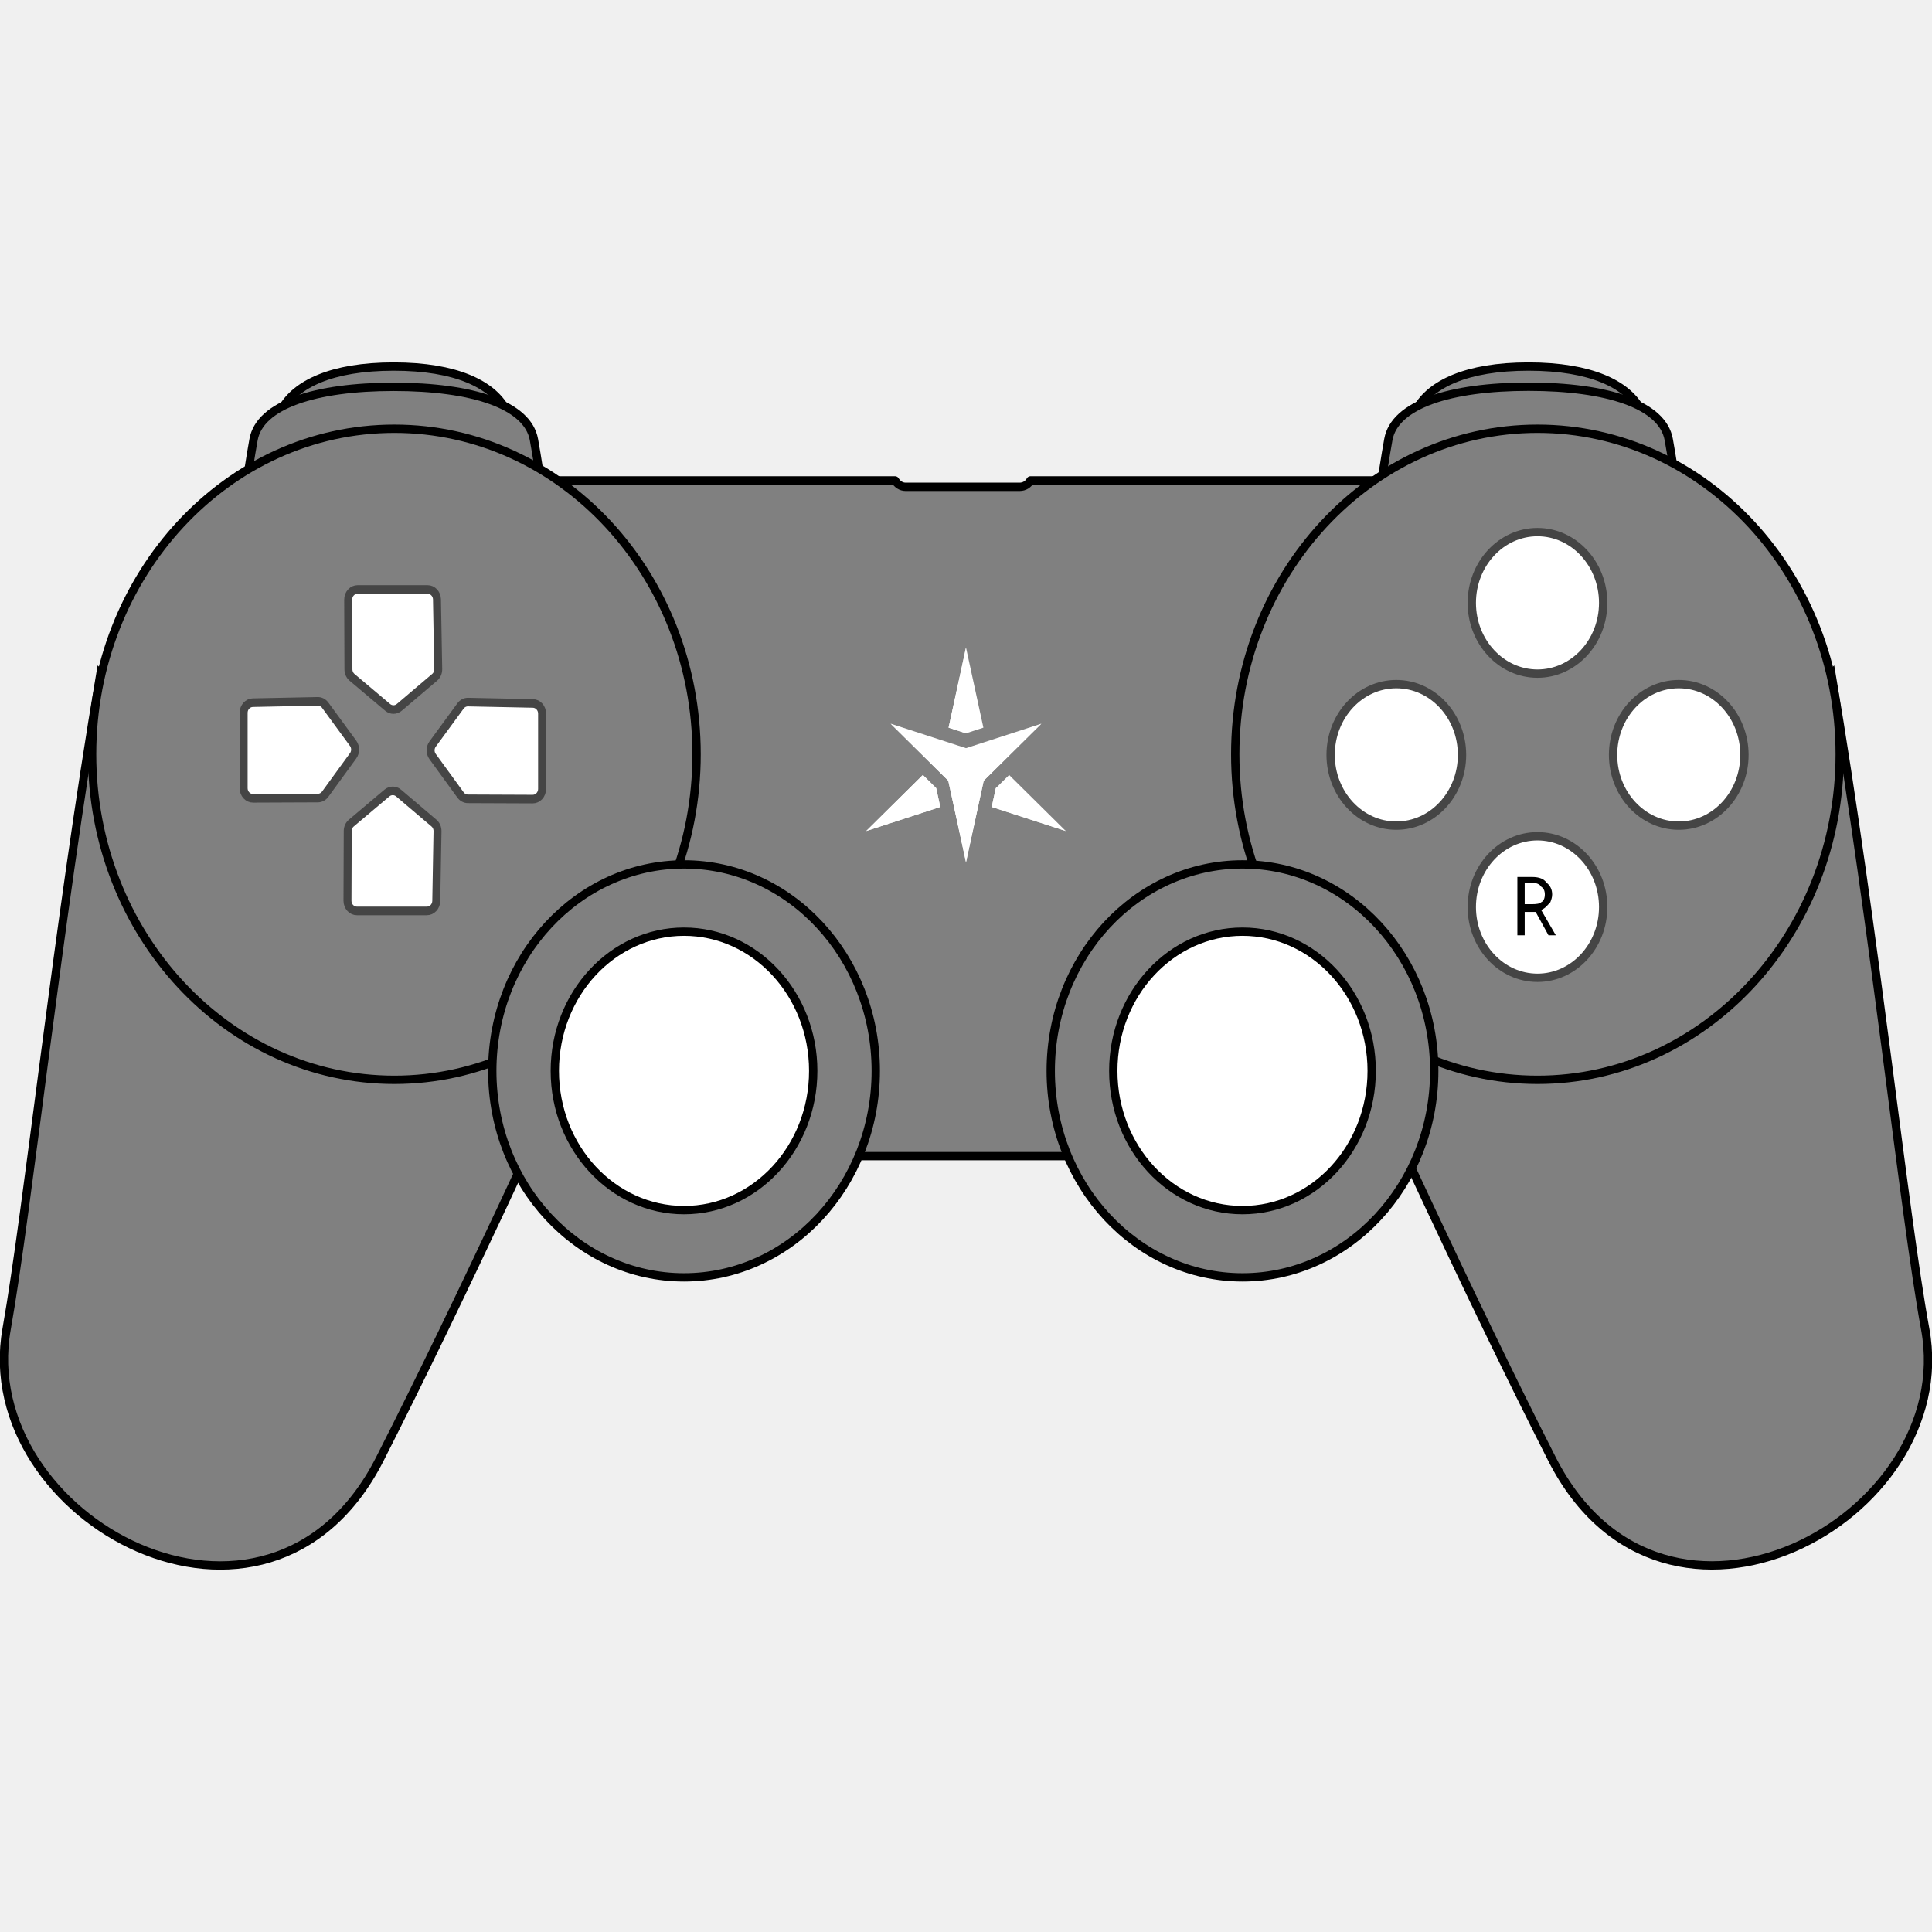
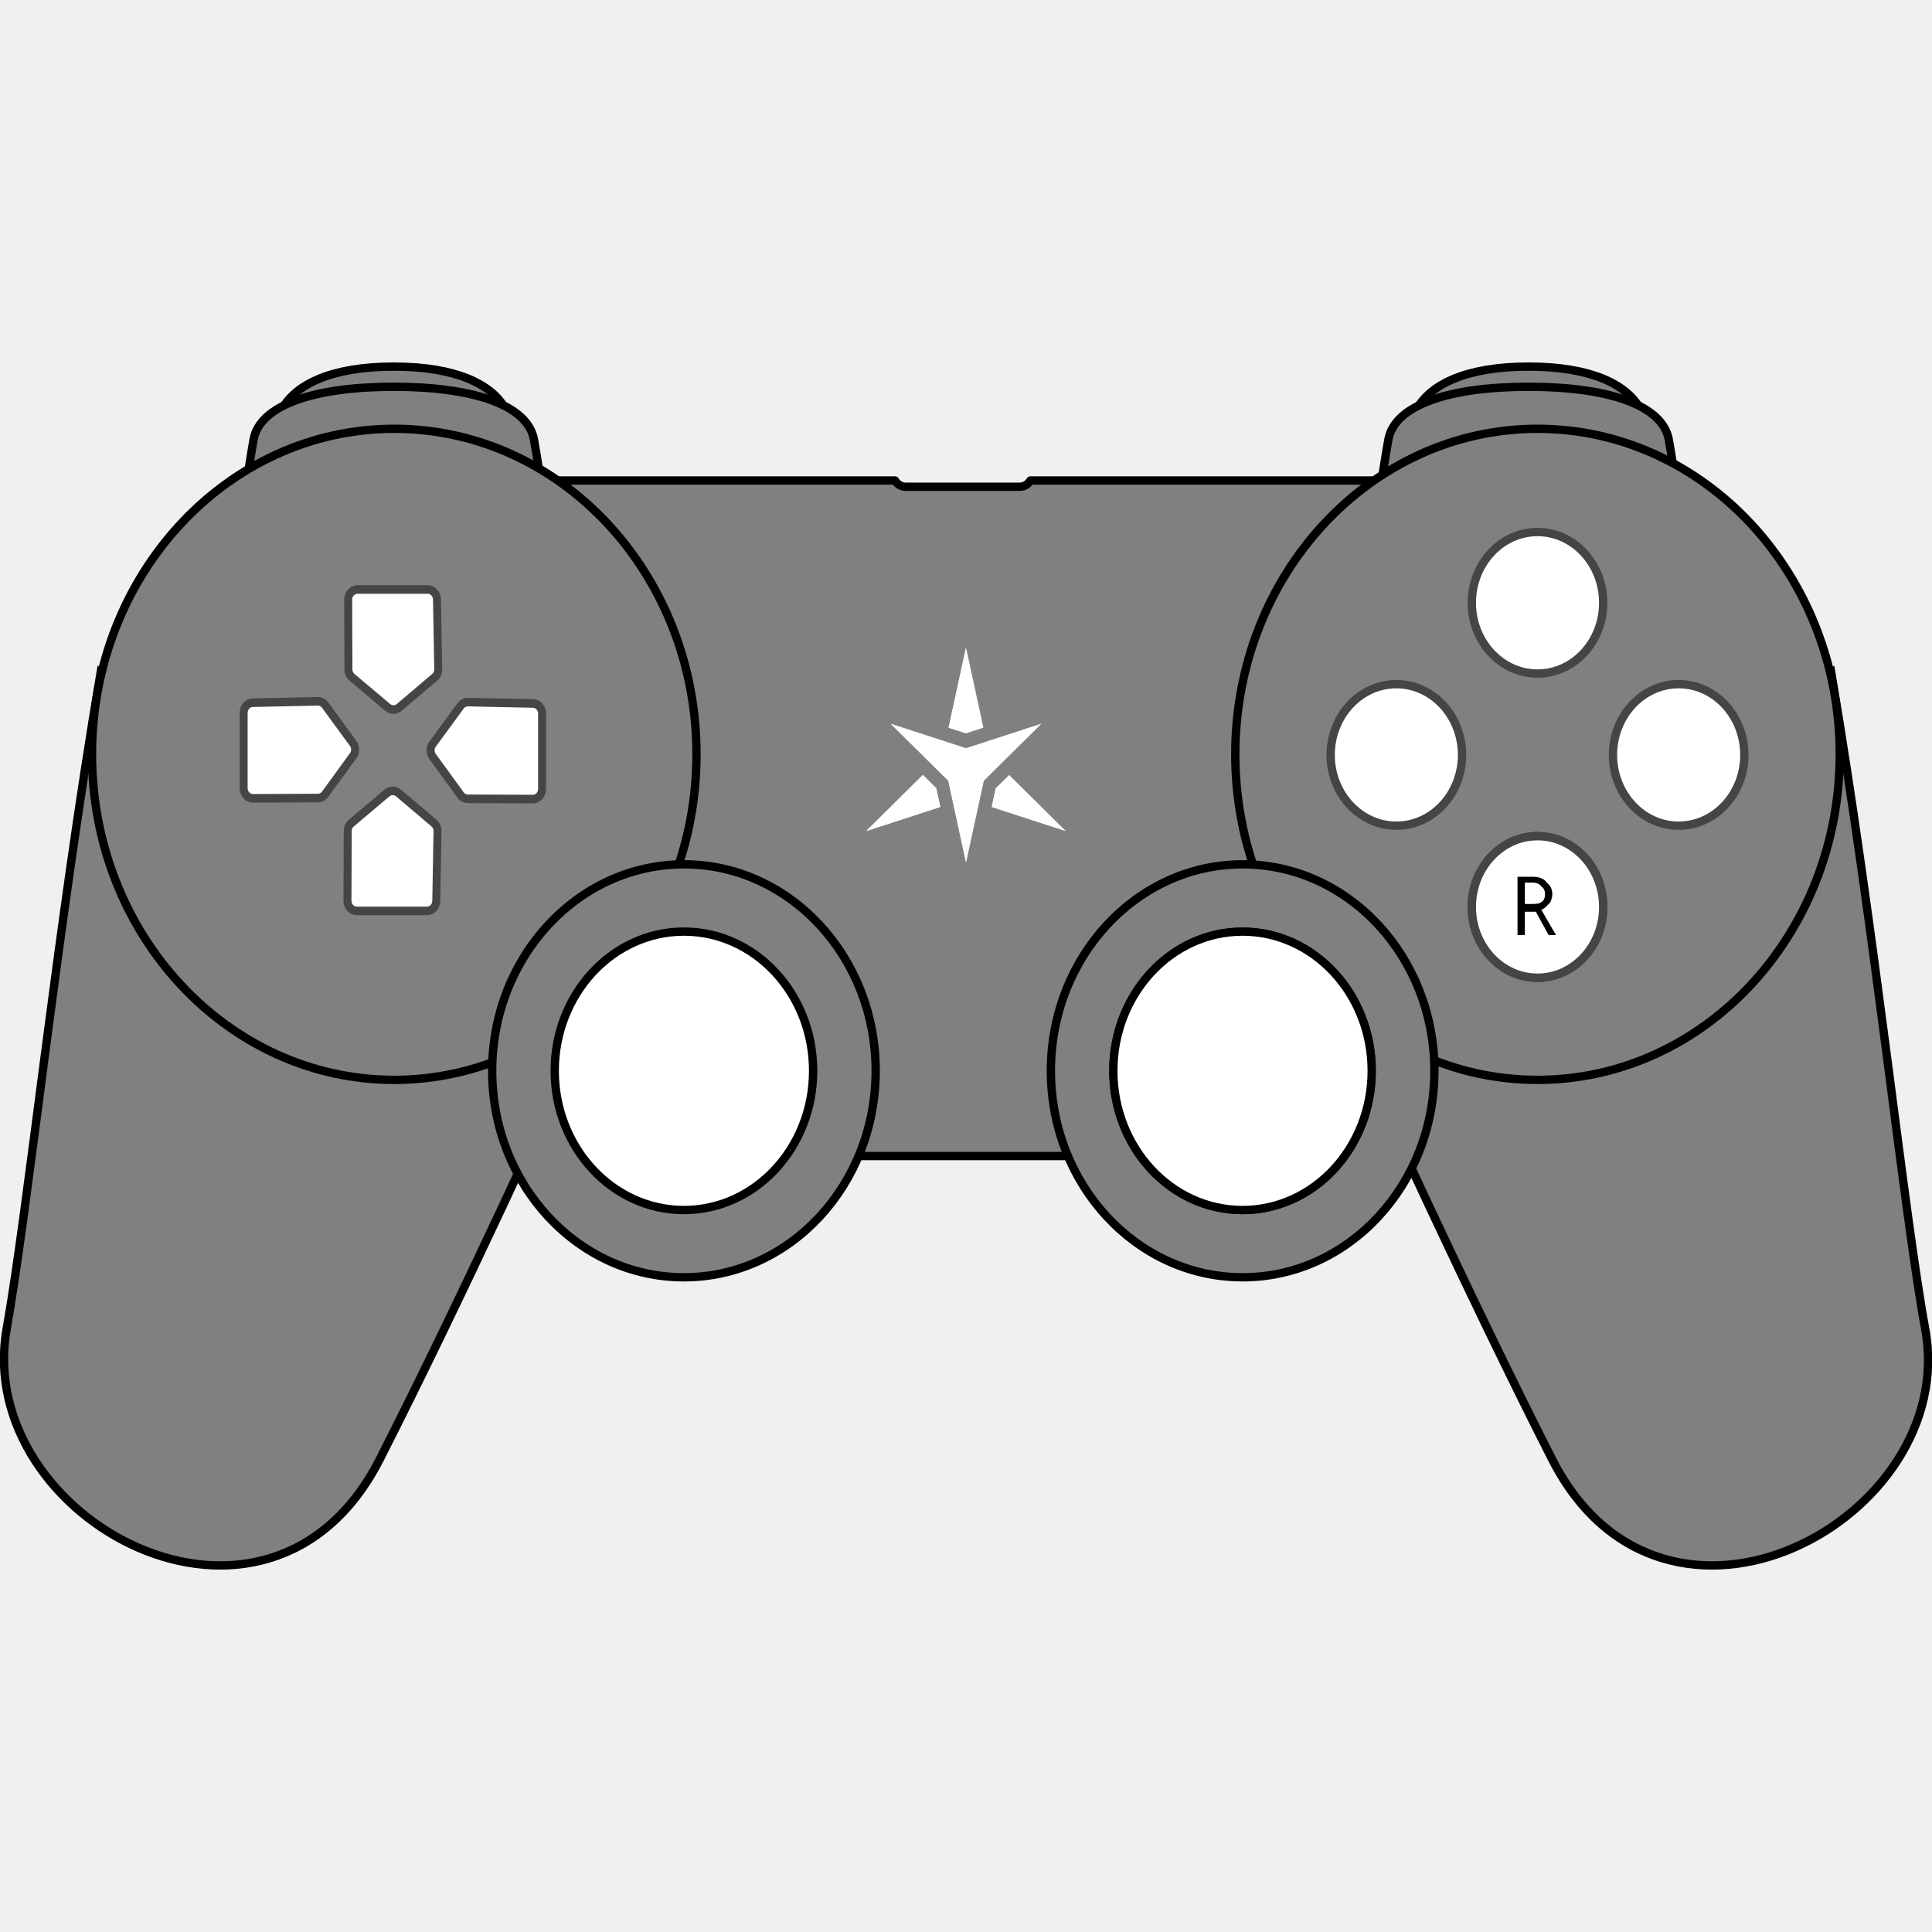
<svg xmlns="http://www.w3.org/2000/svg" height="16" width="16" version="1.1" id="svg4">
  <defs id="defs8" />
-   <g id="g5559" transform="translate(18.56374,-0.8273406)">
-     <path id="rect3225" d="m -14.584,4.806 c -0.101,0 -0.182,0.089 -0.182,0.198 v 5.202 c 0,0.109 0.08,0.196 0.182,0.196 h 8.04 c 0.101,0 0.184,-0.086 0.184,-0.196 V 5.004 c 0,-0.109 -0.082,-0.198 -0.184,-0.198 h -3.486 c -0.018,0.032 -0.051,0.053 -0.089,0.053 h -0.945 c -0.037,0 -0.069,-0.022 -0.087,-0.053 z" style="opacity:1;fill:#808080;fill-opacity:1;fill-rule:evenodd;stroke:#000000;stroke-width:0.069;stroke-linecap:round;stroke-linejoin:round;stroke-miterlimit:4;stroke-dasharray:none;stroke-opacity:1" />
-     <path id="path3206" d="m -17.732,6.405 c -0.362,2.138 -0.599,4.425 -0.777,5.429 -0.279,1.574 2.163,2.898 3.09,1.078 0.703,-1.381 1.502,-3.142 1.502,-3.142 z" style="fill:#808080;fill-opacity:1;fill-rule:evenodd;stroke:#000000;stroke-width:0.069;stroke-linecap:butt;stroke-linejoin:miter;stroke-miterlimit:4;stroke-dasharray:none;stroke-opacity:1" />
-     <path d="m -6.999,4.514 h 2.189 L -4.982,4.21 C -5.094,4.011 -5.387,3.863 -5.905,3.863 c -0.518,0 -0.81,0.148 -0.923,0.347 z" style="fill:#808080;fill-opacity:1;fill-rule:evenodd;stroke:#000000;stroke-width:0.069;stroke-linecap:butt;stroke-linejoin:miter;stroke-miterlimit:4;stroke-dasharray:none;stroke-opacity:1" id="path3258" />
-     <path id="path3234" style="fill:#808080;fill-opacity:1;fill-rule:evenodd;stroke:#000000;stroke-width:0.069;stroke-linecap:butt;stroke-linejoin:miter;stroke-miterlimit:4;stroke-dasharray:none;stroke-opacity:1" d="m -16.397,4.514 h 2.189 L -14.38,4.21 C -14.492,4.011 -14.785,3.863 -15.303,3.863 c -0.518,0 -0.81,0.148 -0.923,0.347 z" />
-     <path d="m -13.926,5.927 c -0.112,-0.781 -0.164,-1.171 -0.216,-1.459 -0.052,-0.288 -0.509,-0.437 -1.161,-0.437 -0.652,0 -1.109,0.149 -1.161,0.437 -0.052,0.288 -0.104,0.679 -0.216,1.459" style="fill:#808080;fill-opacity:1;fill-rule:evenodd;stroke:#000000;stroke-width:0.069;stroke-linecap:butt;stroke-linejoin:miter;stroke-miterlimit:4;stroke-dasharray:none;stroke-opacity:1" id="path3229" />
-     <ellipse ry="2.696" rx="2.503" cy="7.074" cx="-15.298" id="path2416" style="opacity:1;fill:#808080;fill-opacity:1;fill-rule:evenodd;stroke:#000000;stroke-width:0.069;stroke-linecap:round;stroke-linejoin:round;stroke-miterlimit:4;stroke-dasharray:none;stroke-opacity:1" />
-     <path id="path3260" style="fill:#808080;fill-opacity:1;fill-rule:evenodd;stroke:#000000;stroke-width:0.069;stroke-linecap:butt;stroke-linejoin:miter;stroke-miterlimit:4;stroke-dasharray:none;stroke-opacity:1" d="M -4.528,5.927 C -4.64,5.146 -4.692,4.755 -4.744,4.467 c -0.052,-0.288 -0.509,-0.437 -1.161,-0.437 -0.652,0 -1.109,0.149 -1.161,0.437 -0.052,0.288 -0.104,0.679 -0.216,1.459" />
-     <ellipse ry="1.71" rx="1.588" cy="9.696" cx="-12.899" style="opacity:1;fill:#808080;fill-opacity:1;fill-rule:evenodd;stroke:#000000;stroke-width:0.069;stroke-linecap:round;stroke-linejoin:round;stroke-miterlimit:4;stroke-dasharray:none;stroke-opacity:1" id="path3208" />
-     <ellipse ry="1.153" rx="1.07" cy="9.696" cx="-12.899" id="path3210" style="opacity:1;fill:#ffffff;fill-opacity:1;fill-rule:evenodd;stroke:#000000;stroke-width:0.069;stroke-linecap:round;stroke-linejoin:round;stroke-miterlimit:4;stroke-dasharray:none;stroke-opacity:1" />
-     <path style="fill:#808080;fill-opacity:1;fill-rule:evenodd;stroke:#000000;stroke-width:0.069;stroke-linecap:butt;stroke-linejoin:miter;stroke-miterlimit:4;stroke-dasharray:none;stroke-opacity:1" d="m -3.397,6.405 c 0.362,2.138 0.599,4.462 0.777,5.429 0.289,1.572 -2.163,2.898 -3.09,1.078 C -6.413,11.531 -7.211,9.77 -7.211,9.77 Z" id="path3223" />
-     <ellipse ry="2.696" rx="2.503" cy="7.074" cx="5.831" style="opacity:1;fill:#808080;fill-opacity:1;fill-rule:evenodd;stroke:#000000;stroke-width:0.069;stroke-linecap:round;stroke-linejoin:round;stroke-miterlimit:4;stroke-dasharray:none;stroke-opacity:1" id="path3221" transform="scale(-1,1)" />
-     <g style="fill:#ffffff" id="g836" transform="matrix(0.0040474,0,0,-0.004297,-11.38994,8.797897)">
-       <path id="path14" style="fill:#ffffff;fill-opacity:1;fill-rule:evenodd;stroke:none" d="M 256.776,299.65 408.262,253.297 292.38,361.306 265.143,335.926 Z M 115.882,361.306 -4.4419499e-6,253.297 151.484,299.65 l -8.363,36.276 z m 123.846,91.185 -35.591,154.372 -35.604,-154.372 35.604,-10.885 35.591,10.885" />
-       <path id="path16" style="fill:#ffffff;fill-opacity:1;fill-rule:evenodd;stroke:none" d="M 115.882,361.306 -4.4419499e-6,253.297 143.12,335.926 Z m 90.136,80.87 -1.882,164.688 -35.604,-154.372 35.604,-10.885 1.882,0.569" />
-       <path id="path18" style="fill:#ffffff;fill-opacity:1;fill-rule:evenodd;stroke:none" d="M 151.484,299.65 -4.4419499e-6,253.297 143.12,335.926 Z m 115.107,37.623 141.672,-83.976 -151.486,46.353 8.367,36.276 1.448,1.347" />
-       <path id="path20" style="fill:#ffffff;fill-opacity:1;fill-rule:evenodd;stroke:none" d="m 204.137,412.987 -154.168,47.173 117.938,-109.923 36.23,-157.102 36.218,157.102 117.935,109.923 -154.154,-47.173" />
-       <path id="path22" style="fill:#ffffff;fill-opacity:1;fill-rule:evenodd;stroke:none" d="M 204.137,373.482 49.969,460.16 167.907,350.238 204.137,193.136 v 180.346" />
-       <path id="path24" style="fill:#ffffff;fill-opacity:1;fill-rule:evenodd;stroke:none" d="M 204.137,373.482 358.291,460.16 240.355,350.238 204.137,193.136 v 180.346" />
-     </g>
-     <ellipse ry="0.586" rx="0.544" cy="5.82" cx="-5.831" id="path3244" style="opacity:1;fill:#ffffff;fill-opacity:1;fill-rule:evenodd;stroke:#454545;stroke-width:0.069;stroke-linecap:round;stroke-linejoin:round;stroke-miterlimit:4;stroke-dasharray:none;stroke-opacity:1" />
-     <ellipse ry="0.586" rx="0.544" cy="8.339" cx="-5.831" style="opacity:1;fill:#ffffff;fill-opacity:1;fill-rule:evenodd;stroke:#454545;stroke-width:0.069;stroke-linecap:round;stroke-linejoin:round;stroke-miterlimit:4;stroke-dasharray:none;stroke-opacity:1" id="path3246" />
-     <ellipse ry="0.586" rx="0.544" cy="-7.079" cx="4.661" style="fill:#ffffff;fill-opacity:1;fill-rule:evenodd;stroke:#454545;stroke-width:0.069;stroke-linecap:round;stroke-linejoin:round;stroke-miterlimit:4;stroke-dasharray:none;stroke-opacity:1" id="path3248" transform="scale(-1)" />
-     <ellipse ry="0.586" rx="0.544" cy="-7.079" cx="7" transform="scale(-1)" id="path3250" style="fill:#ffffff;fill-opacity:1;fill-rule:evenodd;stroke:#454545;stroke-width:0.069;stroke-linecap:round;stroke-linejoin:round;stroke-miterlimit:4;stroke-dasharray:none;stroke-opacity:1" />
-     <ellipse ry="1.71" rx="1.588" cy="9.696" cx="-8.274" id="path3289" style="opacity:1;fill:#808080;fill-opacity:1;fill-rule:evenodd;stroke:#000000;stroke-width:0.069;stroke-linecap:round;stroke-linejoin:round;stroke-miterlimit:4;stroke-dasharray:none;stroke-opacity:1" />
-     <ellipse ry="1.153" rx="1.07" cy="9.696" cx="-8.274" style="opacity:1;fill:#ffffff;fill-opacity:1;fill-rule:evenodd;stroke:#000000;stroke-width:0.069;stroke-linecap:round;stroke-linejoin:round;stroke-miterlimit:4;stroke-dasharray:none;stroke-opacity:1" id="path3293" />
-     <g transform="matrix(0.06601882,0,0,0.07111156,-35.75128,-30.59674)" style="fill:#ffffff;fill-opacity:1;stroke:#454545;stroke-opacity:1" id="g5204">
-       <path style="fill:#ffffff;fill-opacity:1;fill-rule:evenodd;stroke:#454545;stroke-width:1;stroke-linecap:round;stroke-linejoin:round;stroke-miterlimit:4;stroke-opacity:1" id="path3322" d="m 318.711,523.291 a 1.179,1.179 0 0 0 -0.949,0.447 l -3.5,4.438 a 1.179,1.179 0 0 0 -0.002,1.457 l 3.5,4.469 a 1.179,1.179 0 0 0 0.924,0.453 l 8.125,0.031 a 1.179,1.179 0 0 0 1.184,-1.18 V 524.625 a 1.179,1.179 0 0 0 -1.156,-1.178 z" transform="translate(0.351025,0.3733521)" />
-       <path d="m 318.711,523.291 a 1.179,1.179 0 0 0 -0.949,0.447 l -3.5,4.438 a 1.179,1.179 0 0 0 -0.002,1.457 l 3.5,4.469 a 1.179,1.179 0 0 0 0.924,0.453 l 8.125,0.031 a 1.179,1.179 0 0 0 1.184,-1.18 V 524.625 a 1.179,1.179 0 0 0 -1.156,-1.178 z" id="path3324" style="fill:#ffffff;fill-opacity:1;fill-rule:evenodd;stroke:#454545;stroke-width:1;stroke-linecap:round;stroke-linejoin:round;stroke-miterlimit:4;stroke-opacity:1" transform="matrix(-1,0,0,1,618.899,0.2844974)" />
-       <path d="m 318.711,523.291 a 1.179,1.179 0 0 0 -0.949,0.447 l -3.5,4.438 a 1.179,1.179 0 0 0 -0.002,1.457 l 3.5,4.469 a 1.179,1.179 0 0 0 0.924,0.453 l 8.125,0.031 a 1.179,1.179 0 0 0 1.184,-1.18 V 524.625 a 1.179,1.179 0 0 0 -1.156,-1.178 z" id="path3332" style="fill:#ffffff;fill-opacity:1;fill-rule:evenodd;stroke:#454545;stroke-width:1;stroke-linecap:round;stroke-linejoin:round;stroke-miterlimit:4;stroke-opacity:1" transform="rotate(90,309.2628,529.2545)" />
-       <path transform="matrix(0,-1,-1,0,838.6061,838.5396)" style="fill:#ffffff;fill-opacity:1;fill-rule:evenodd;stroke:#454545;stroke-width:1;stroke-linecap:round;stroke-linejoin:round;stroke-miterlimit:4;stroke-opacity:1" id="path3334" d="m 318.711,523.291 a 1.179,1.179 0 0 0 -0.949,0.447 l -3.5,4.438 a 1.179,1.179 0 0 0 -0.002,1.457 l 3.5,4.469 a 1.179,1.179 0 0 0 0.924,0.453 l 8.125,0.031 a 1.179,1.179 0 0 0 1.184,-1.18 V 524.625 a 1.179,1.179 0 0 0 -1.156,-1.178 z" />
-     </g>
-     <flowRoot xml:space="preserve" id="flowRoot1119" style="font-style:normal;font-variant:normal;font-weight:normal;font-stretch:normal;font-size:8px;line-height:1.25;font-family:'Star Labs';-inkscape-font-specification:'Star Labs';letter-spacing:0px;word-spacing:0px;display:inline;fill:#000000;fill-opacity:1;stroke:none" transform="matrix(0.07860061,0,0,0.08344768,29.27689,-22.18235)">
+   <path style="opacity:1;fill:#808080;fill-opacity:1;fill-rule:evenodd;stroke:#000000;stroke-width:0.069;stroke-linecap:round;stroke-linejoin:round;stroke-miterlimit:4;stroke-dasharray:none;stroke-opacity:1" d="M 3.98 3.979 C 3.879 3.979 3.799 4.067 3.799 4.176 L 3.799 9.379 C 3.799 9.488 3.879 9.574 3.98 9.574 L 4.818 9.574 A 1.07 1.153 0 0 1 4.594 8.869 A 1.07 1.153 0 0 1 5.664 7.717 A 1.07 1.153 0 0 1 6.734 8.869 A 1.07 1.153 0 0 1 6.508 9.574 L 9.443 9.574 A 1.07 1.153 0 0 1 9.221 8.869 A 1.07 1.153 0 0 1 10.291 7.717 A 1.07 1.153 0 0 1 11.359 8.869 A 1.07 1.153 0 0 1 11.135 9.574 L 12.02 9.574 C 12.121 9.574 12.203 9.488 12.203 9.379 L 12.203 4.176 C 12.203 4.067 12.121 3.979 12.02 3.979 L 8.533 3.979 C 8.515 4.01 8.483 4.031 8.445 4.031 L 7.5 4.031 C 7.463 4.031 7.43 4.01 7.412 3.979 L 3.98 3.979 z " id="rect3225" />
+   <path style="fill:#808080;fill-opacity:1;fill-rule:evenodd;stroke:#000000;stroke-width:0.069;stroke-linecap:butt;stroke-linejoin:miter;stroke-miterlimit:4;stroke-dasharray:none;stroke-opacity:1" d="M 0.832,5.578 C 0.469,7.716 0.233,10.003 0.055,11.006 -0.224,12.581 2.218,13.904 3.145,12.085 3.848,10.704 4.646,8.943 4.646,8.943 Z" id="path3206" />
+   <path id="path3258" style="fill:#808080;fill-opacity:1;fill-rule:evenodd;stroke:#000000;stroke-width:0.069;stroke-linecap:butt;stroke-linejoin:miter;stroke-miterlimit:4;stroke-dasharray:none;stroke-opacity:1" d="m 11.565,3.686 h 2.189 L 13.582,3.383 C 13.469,3.183 13.177,3.036 12.659,3.036 c -0.518,0 -0.81,0.148 -0.923,0.347 z" />
+   <path d="M 2.167,3.686 H 4.355 L 4.184,3.383 C 4.071,3.183 3.779,3.036 3.261,3.036 c -0.518,0 -0.81,0.148 -0.923,0.347 z" style="fill:#808080;fill-opacity:1;fill-rule:evenodd;stroke:#000000;stroke-width:0.069;stroke-linecap:butt;stroke-linejoin:miter;stroke-miterlimit:4;stroke-dasharray:none;stroke-opacity:1" id="path3234" />
+   <path id="path3229" style="fill:#808080;fill-opacity:1;fill-rule:evenodd;stroke:#000000;stroke-width:0.069;stroke-linecap:butt;stroke-linejoin:miter;stroke-miterlimit:4;stroke-dasharray:none;stroke-opacity:1" d="M 4.638,5.099 C 4.525,4.318 4.474,3.928 4.422,3.64 4.37,3.352 3.913,3.203 3.261,3.203 c -0.652,0 -1.109,0.149 -1.161,0.437 C 2.049,3.928 1.997,4.318 1.885,5.099" />
+   <ellipse style="opacity:1;fill:#808080;fill-opacity:1;fill-rule:evenodd;stroke:#000000;stroke-width:0.069;stroke-linecap:round;stroke-linejoin:round;stroke-miterlimit:4;stroke-dasharray:none;stroke-opacity:1" id="path2416" cx="3.265" cy="6.247" rx="2.503" ry="2.696" />
+   <path d="M 14.035,5.099 C 13.923,4.318 13.872,3.928 13.82,3.64 13.768,3.352 13.311,3.203 12.659,3.203 c -0.652,0 -1.109,0.149 -1.161,0.437 -0.052,0.288 -0.104,0.679 -0.216,1.459" style="fill:#808080;fill-opacity:1;fill-rule:evenodd;stroke:#000000;stroke-width:0.069;stroke-linecap:butt;stroke-linejoin:miter;stroke-miterlimit:4;stroke-dasharray:none;stroke-opacity:1" id="path3260" />
+   <ellipse id="path3208" style="opacity:1;fill:#808080;fill-opacity:1;fill-rule:evenodd;stroke:#000000;stroke-width:0.069;stroke-linecap:round;stroke-linejoin:round;stroke-miterlimit:4;stroke-dasharray:none;stroke-opacity:1" cx="5.664" cy="8.868" rx="1.588" ry="1.71" />
+   <ellipse style="opacity:1;fill:#ffffff;fill-opacity:1;fill-rule:evenodd;stroke:#000000;stroke-width:0.069;stroke-linecap:round;stroke-linejoin:round;stroke-miterlimit:4;stroke-dasharray:none;stroke-opacity:1" id="path3210" cx="5.664" cy="8.868" rx="1.07" ry="1.153" />
+   <path id="path3223" d="m 15.167,5.578 c 0.362,2.138 0.599,4.462 0.777,5.429 0.289,1.572 -2.163,2.898 -3.09,1.078 -0.703,-1.381 -1.502,-3.142 -1.502,-3.142 z" style="fill:#808080;fill-opacity:1;fill-rule:evenodd;stroke:#000000;stroke-width:0.069;stroke-linecap:butt;stroke-linejoin:miter;stroke-miterlimit:4;stroke-dasharray:none;stroke-opacity:1" />
+   <ellipse transform="scale(-1,1)" id="path3221" style="opacity:1;fill:#808080;fill-opacity:1;fill-rule:evenodd;stroke:#000000;stroke-width:0.069;stroke-linecap:round;stroke-linejoin:round;stroke-miterlimit:4;stroke-dasharray:none;stroke-opacity:1" cx="-12.733" cy="6.247" rx="2.503" ry="2.696" />
+   <g transform="matrix(0.0040474,0,0,-0.004297,7.1738,7.970556)" id="g836" style="fill:#ffffff">
+     <path d="M 256.776,299.65 408.262,253.297 292.38,361.306 265.143,335.926 Z M 115.882,361.306 -4.4419499e-6,253.297 151.484,299.65 l -8.363,36.276 z m 123.846,91.185 -35.591,154.372 -35.604,-154.372 35.604,-10.885 35.591,10.885" style="fill:#ffffff;fill-opacity:1;fill-rule:evenodd;stroke:none" id="path14" />
+     <path d="M 115.882,361.306 -4.4419499e-6,253.297 143.12,335.926 Z m 90.136,80.87 -1.882,164.688 -35.604,-154.372 35.604,-10.885 1.882,0.569" style="fill:#ffffff;fill-opacity:1;fill-rule:evenodd;stroke:none" id="path16" />
+     <path d="M 151.484,299.65 -4.4419499e-6,253.297 143.12,335.926 Z m 115.107,37.623 141.672,-83.976 -151.486,46.353 8.367,36.276 1.448,1.347" style="fill:#ffffff;fill-opacity:1;fill-rule:evenodd;stroke:none" id="path18" />
+     <path d="m 204.137,412.987 -154.168,47.173 117.938,-109.923 36.23,-157.102 36.218,157.102 117.935,109.923 -154.154,-47.173" style="fill:#ffffff;fill-opacity:1;fill-rule:evenodd;stroke:none" id="path20" />
+     <path d="M 204.137,373.482 49.969,460.16 167.907,350.238 204.137,193.136 v 180.346" style="fill:#ffffff;fill-opacity:1;fill-rule:evenodd;stroke:none" id="path22" />
+     <path d="M 204.137,373.482 358.291,460.16 240.355,350.238 204.137,193.136 v 180.346" style="fill:#ffffff;fill-opacity:1;fill-rule:evenodd;stroke:none" id="path24" />
+   </g>
+   <ellipse id="path3246" style="opacity:1;fill:#ffffff;fill-opacity:1;fill-rule:evenodd;stroke:#454545;stroke-width:0.069;stroke-linecap:round;stroke-linejoin:round;stroke-miterlimit:4;stroke-dasharray:none;stroke-opacity:1" cx="12.733" cy="7.511" rx="0.544" ry="0.586" />
+   <path style="opacity:1;fill:#808080;fill-opacity:1;fill-rule:evenodd;stroke:#000000;stroke-width:0.069;stroke-linecap:round;stroke-linejoin:round;stroke-miterlimit:4;stroke-dasharray:none;stroke-opacity:1" d="M 10.291 7.158 A 1.588 1.71 0 0 0 8.703 8.869 A 1.588 1.71 0 0 0 10.291 10.578 A 1.588 1.71 0 0 0 11.879 8.869 A 1.588 1.71 0 0 0 10.291 7.158 z M 10.291 7.717 A 1.07 1.153 0 0 1 11.359 8.869 A 1.07 1.153 0 0 1 10.291 10.021 A 1.07 1.153 0 0 1 9.221 8.869 A 1.07 1.153 0 0 1 10.291 7.717 z " id="path3289" />
+   <ellipse id="path3293" style="opacity:1;fill:#ffffff;fill-opacity:1;fill-rule:evenodd;stroke:#000000;stroke-width:0.069;stroke-linecap:round;stroke-linejoin:round;stroke-miterlimit:4;stroke-dasharray:none;stroke-opacity:1" cx="10.29" cy="8.868" rx="1.07" ry="1.153" />
+   <g id="g5204" style="fill:#ffffff;fill-opacity:1;stroke:#454545;stroke-opacity:1" transform="matrix(0.06601882,0,0,0.07111156,-17.18753,-31.42409)">
+     <path transform="translate(0.351025,0.3733521)" d="m 318.711,523.291 a 1.179,1.179 0 0 0 -0.949,0.447 l -3.5,4.438 a 1.179,1.179 0 0 0 -0.002,1.457 l 3.5,4.469 a 1.179,1.179 0 0 0 0.924,0.453 l 8.125,0.031 a 1.179,1.179 0 0 0 1.184,-1.18 V 524.625 a 1.179,1.179 0 0 0 -1.156,-1.178 z" id="path3322" style="fill:#ffffff;fill-opacity:1;fill-rule:evenodd;stroke:#454545;stroke-width:1;stroke-linecap:round;stroke-linejoin:round;stroke-miterlimit:4;stroke-opacity:1" />
+     <path transform="matrix(-1,0,0,1,618.899,0.2844974)" style="fill:#ffffff;fill-opacity:1;fill-rule:evenodd;stroke:#454545;stroke-width:1;stroke-linecap:round;stroke-linejoin:round;stroke-miterlimit:4;stroke-opacity:1" id="path3324" d="m 318.711,523.291 a 1.179,1.179 0 0 0 -0.949,0.447 l -3.5,4.438 a 1.179,1.179 0 0 0 -0.002,1.457 l 3.5,4.469 a 1.179,1.179 0 0 0 0.924,0.453 l 8.125,0.031 a 1.179,1.179 0 0 0 1.184,-1.18 V 524.625 a 1.179,1.179 0 0 0 -1.156,-1.178 z" />
+     <path transform="rotate(90,309.2628,529.2545)" style="fill:#ffffff;fill-opacity:1;fill-rule:evenodd;stroke:#454545;stroke-width:1;stroke-linecap:round;stroke-linejoin:round;stroke-miterlimit:4;stroke-opacity:1" id="path3332" d="m 318.711,523.291 a 1.179,1.179 0 0 0 -0.949,0.447 l -3.5,4.438 a 1.179,1.179 0 0 0 -0.002,1.457 l 3.5,4.469 a 1.179,1.179 0 0 0 0.924,0.453 l 8.125,0.031 a 1.179,1.179 0 0 0 1.184,-1.18 V 524.625 a 1.179,1.179 0 0 0 -1.156,-1.178 z" />
+     <path d="m 318.711,523.291 a 1.179,1.179 0 0 0 -0.949,0.447 l -3.5,4.438 a 1.179,1.179 0 0 0 -0.002,1.457 l 3.5,4.469 a 1.179,1.179 0 0 0 0.924,0.453 l 8.125,0.031 a 1.179,1.179 0 0 0 1.184,-1.18 V 524.625 a 1.179,1.179 0 0 0 -1.156,-1.178 z" id="path3334" style="fill:#ffffff;fill-opacity:1;fill-rule:evenodd;stroke:#454545;stroke-width:1;stroke-linecap:round;stroke-linejoin:round;stroke-miterlimit:4;stroke-opacity:1" transform="matrix(0,-1,-1,0,838.6061,838.5396)" />
+   </g>
+   <g id="g990">
+     <ellipse ry="0.586" rx="0.544" cy="-6.252" cx="-11.564" transform="scale(-1)" id="path3250" style="fill:#ffffff;fill-opacity:1;fill-rule:evenodd;stroke:#454545;stroke-width:0.069;stroke-linecap:round;stroke-linejoin:round;stroke-miterlimit:4;stroke-dasharray:none;stroke-opacity:1" />
+     <flowRoot xml:space="preserve" id="flowRoot1119" style="font-style:normal;font-variant:normal;font-weight:normal;font-stretch:normal;font-size:8px;line-height:1.25;font-family:'Star Labs';-inkscape-font-specification:'Star Labs';letter-spacing:0px;word-spacing:0px;display:inline;fill:#000000;fill-opacity:1;stroke:none" transform="matrix(0.07860061,0,0,0.08344768,47.84063,-23.00969)">
      <flowRegion id="flowRegion1121" style="font-style:normal;font-variant:normal;font-weight:normal;font-stretch:normal;font-size:8px;font-family:'Star Labs';-inkscape-font-specification:'Star Labs'">
        <rect id="rect1123" width="193.5" height="125" x="-463.75" y="346.25" style="font-style:normal;font-variant:normal;font-weight:normal;font-stretch:normal;font-size:8px;font-family:'Star Labs';-inkscape-font-specification:'Star Labs'" />
      </flowRegion>
      <flowPara id="flowPara1125">S</flowPara>
    </flowRoot>
-     <flowRoot xml:space="preserve" id="flowRoot1166" style="font-style:normal;font-variant:normal;font-weight:normal;font-stretch:normal;font-size:8px;line-height:1.25;font-family:'Star Labs';-inkscape-font-specification:'Star Labs';letter-spacing:0px;word-spacing:0px;fill:#000000;fill-opacity:1;stroke:none" transform="matrix(0.07860061,0,0,0.08344768,31.58415,-22.18068)">
+   </g>
+   <g id="g1004">
+     <ellipse ry="0.586" rx="0.544" cy="-6.252" cx="-13.902" style="fill:#ffffff;fill-opacity:1;fill-rule:evenodd;stroke:#454545;stroke-width:0.069;stroke-linecap:round;stroke-linejoin:round;stroke-miterlimit:4;stroke-dasharray:none;stroke-opacity:1" id="path3248" transform="scale(-1)" />
+     <flowRoot xml:space="preserve" id="flowRoot1166" style="font-style:normal;font-variant:normal;font-weight:normal;font-stretch:normal;font-size:8px;line-height:1.25;font-family:'Star Labs';-inkscape-font-specification:'Star Labs';letter-spacing:0px;word-spacing:0px;fill:#000000;fill-opacity:1;stroke:none" transform="matrix(0.07860061,0,0,0.08344768,50.1479,-23.00802)">
      <flowRegion id="flowRegion1162" style="font-style:normal;font-variant:normal;font-weight:normal;font-stretch:normal;font-size:8px;font-family:'Star Labs';-inkscape-font-specification:'Star Labs'">
        <rect id="rect1160" width="193.5" height="125" x="-463.75" y="346.25" style="font-style:normal;font-variant:normal;font-weight:normal;font-stretch:normal;font-size:8px;font-family:'Star Labs';-inkscape-font-specification:'Star Labs'" />
      </flowRegion>
      <flowPara id="flowPara1164">A</flowPara>
    </flowRoot>
-     <flowRoot xml:space="preserve" id="flowRoot1142" style="font-style:normal;font-variant:normal;font-weight:normal;font-stretch:normal;font-size:8px;line-height:1.25;font-family:'Star Labs';-inkscape-font-specification:'Star Labs';letter-spacing:0px;word-spacing:0px;fill:#000000;fill-opacity:1;stroke:none" transform="matrix(0.07860061,0,0,0.08344768,30.43996,-23.4419)">
+   </g>
+   <g id="g997">
+     <ellipse ry="0.586" rx="0.544" cy="4.992" cx="12.733" id="path3244" style="opacity:1;fill:#ffffff;fill-opacity:1;fill-rule:evenodd;stroke:#454545;stroke-width:0.069;stroke-linecap:round;stroke-linejoin:round;stroke-miterlimit:4;stroke-dasharray:none;stroke-opacity:1" />
+     <flowRoot xml:space="preserve" id="flowRoot1142" style="font-style:normal;font-variant:normal;font-weight:normal;font-stretch:normal;font-size:8px;line-height:1.25;font-family:'Star Labs';-inkscape-font-specification:'Star Labs';letter-spacing:0px;word-spacing:0px;fill:#000000;fill-opacity:1;stroke:none" transform="matrix(0.07860061,0,0,0.08344768,49.0037,-24.26925)">
      <flowRegion id="flowRegion1138" style="font-style:normal;font-variant:normal;font-weight:normal;font-stretch:normal;font-size:8px;font-family:'Star Labs';-inkscape-font-specification:'Star Labs'">
        <rect id="rect1136" width="193.5" height="125" x="-463.75" y="346.25" style="font-style:normal;font-variant:normal;font-weight:normal;font-stretch:normal;font-size:8px;font-family:'Star Labs';-inkscape-font-specification:'Star Labs'" />
      </flowRegion>
      <flowPara id="flowPara1140">T</flowPara>
    </flowRoot>
-     <text transform="scale(0.9705229,1.030372)" id="text1184" y="8.321" x="-6.241" style="font-style:normal;font-variant:normal;font-weight:normal;font-stretch:normal;font-size:0.648px;line-height:1.25;font-family:'Star Labs';-inkscape-font-specification:'Star Labs';letter-spacing:0px;word-spacing:0px;fill:#000000;fill-opacity:1;stroke:none;stroke-width:0.081" xml:space="preserve">
-       <tspan style="stroke-width:0.081" y="8.321" x="-6.241" id="tspan1182">R</tspan>
-     </text>
  </g>
+   <text xml:space="preserve" style="font-style:normal;font-variant:normal;font-weight:normal;font-stretch:normal;font-size:0.648px;line-height:1.25;font-family:'Star Labs';-inkscape-font-specification:'Star Labs';letter-spacing:0px;word-spacing:0px;fill:#000000;fill-opacity:1;stroke:none;stroke-width:0.081" x="12.886" y="7.518" id="text1184" transform="scale(0.9705229,1.030372)">
+     <tspan id="tspan1182" x="12.886" y="7.518" style="stroke-width:0.081">R</tspan>
+   </text>
  <g id="layer2" />
  <g id="layer3" />
  <g id="layer4" />
  <g id="layer5" />
  <g id="layer6" />
  <g id="layer7" />
  <g id="layer1" />
+   <g id="g965">
+     <ellipse id="ellipse953" style="opacity:1;fill:#ffffff;fill-opacity:1;fill-rule:evenodd;stroke:#454545;stroke-width:0.069;stroke-linecap:round;stroke-linejoin:round;stroke-miterlimit:4;stroke-dasharray:none;stroke-opacity:1" cx="12.733" cy="7.511" rx="0.544" ry="0.586" />
+     <text xml:space="preserve" style="font-style:normal;font-variant:normal;font-weight:normal;font-stretch:normal;font-size:0.648px;line-height:1.25;font-family:'Star Labs';-inkscape-font-specification:'Star Labs';letter-spacing:0px;word-spacing:0px;fill:#000000;fill-opacity:1;stroke:none;stroke-width:0.081" x="12.886" y="7.518" id="text957" transform="scale(0.9705229,1.030372)">
+       <tspan id="tspan955" x="12.886" y="7.518" style="stroke-width:0.081">R</tspan>
+     </text>
+   </g>
+   <g id="g973">
+     <ellipse ry="0.586" rx="0.544" cy="7.511" cx="12.733" style="opacity:1;fill:#ffffff;fill-opacity:1;fill-rule:evenodd;stroke:#454545;stroke-width:0.069;stroke-linecap:round;stroke-linejoin:round;stroke-miterlimit:4;stroke-dasharray:none;stroke-opacity:1" id="ellipse967" />
+     <text transform="scale(0.9705229,1.030372)" id="text971" y="7.518" x="12.886" style="font-style:normal;font-variant:normal;font-weight:normal;font-stretch:normal;font-size:0.648px;line-height:1.25;font-family:'Star Labs';-inkscape-font-specification:'Star Labs';letter-spacing:0px;word-spacing:0px;fill:#000000;fill-opacity:1;stroke:none;stroke-width:0.081" xml:space="preserve">
+       <tspan style="stroke-width:0.081" y="7.518" x="12.886" id="tspan969">R</tspan>
+     </text>
+   </g>
+   <g id="g981">
+     <ellipse id="ellipse975" style="opacity:1;fill:#ffffff;fill-opacity:1;fill-rule:evenodd;stroke:#454545;stroke-width:0.069;stroke-linecap:round;stroke-linejoin:round;stroke-miterlimit:4;stroke-dasharray:none;stroke-opacity:1" cx="12.733" cy="7.511" rx="0.544" ry="0.586" />
+     <text xml:space="preserve" style="font-style:normal;font-variant:normal;font-weight:normal;font-stretch:normal;font-size:0.648px;line-height:1.25;font-family:'Star Labs';-inkscape-font-specification:'Star Labs';letter-spacing:0px;word-spacing:0px;fill:#000000;fill-opacity:1;stroke:none;stroke-width:0.081" x="12.886" y="7.518" id="text979" transform="scale(0.9705229,1.030372)">
+       <tspan id="tspan977" x="12.886" y="7.518" style="stroke-width:0.081">R</tspan>
+     </text>
+   </g>
</svg>
